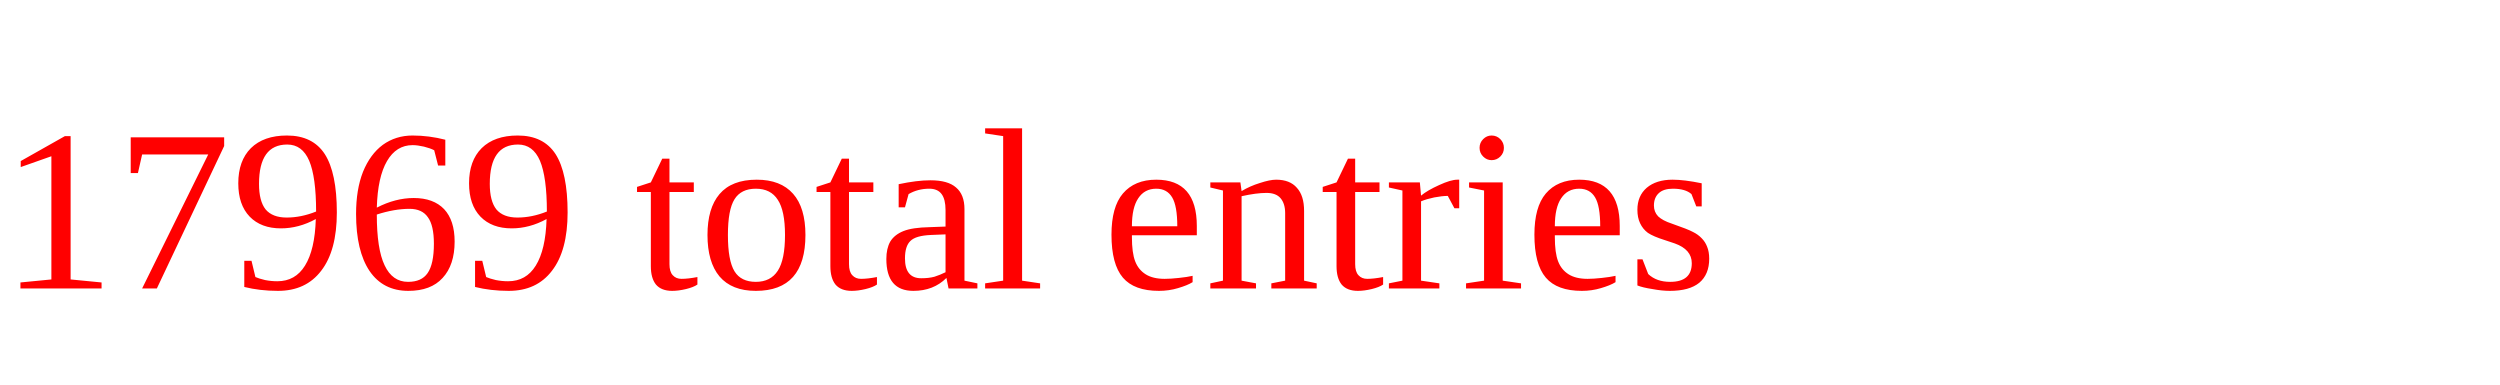
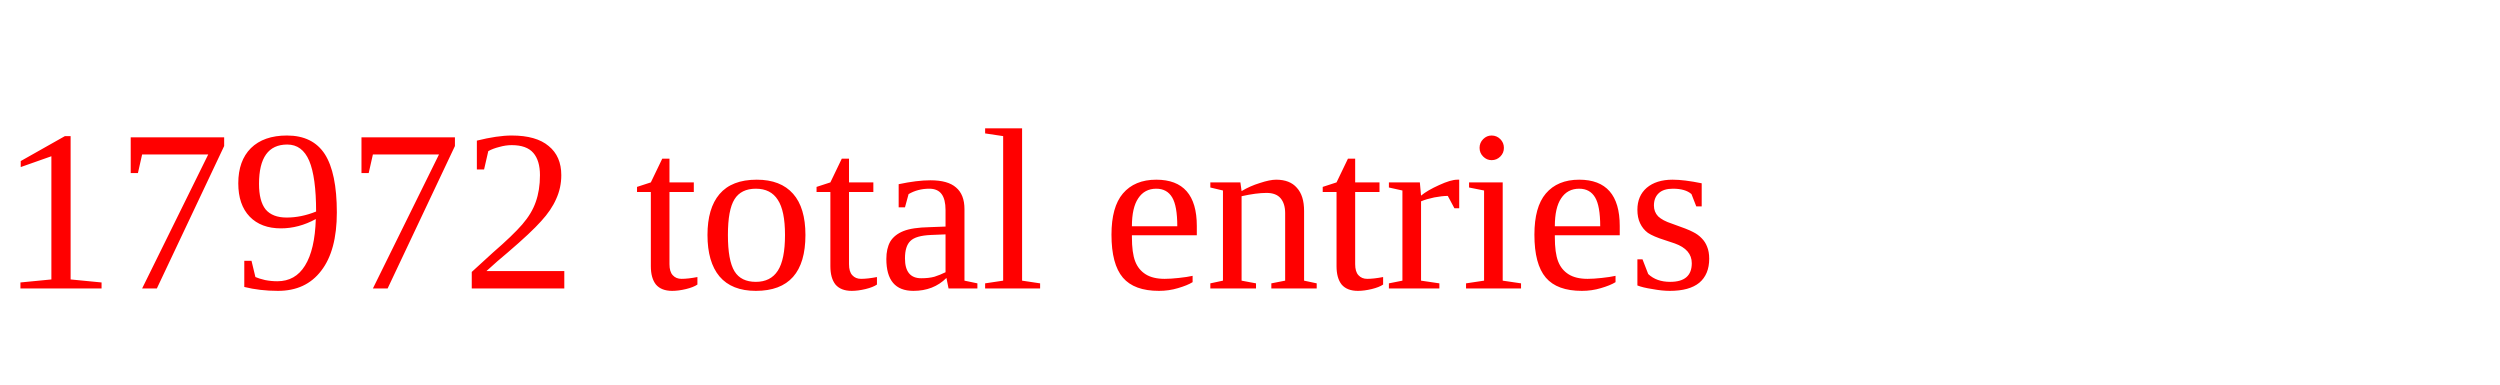
<svg xmlns="http://www.w3.org/2000/svg" height="20" width="130" version="1.1">
-   <text x="0" y="15" fill="red">17969 total entries</text>
+   <text x="0" y="15" fill="red">17972 total entries</text>
</svg>
